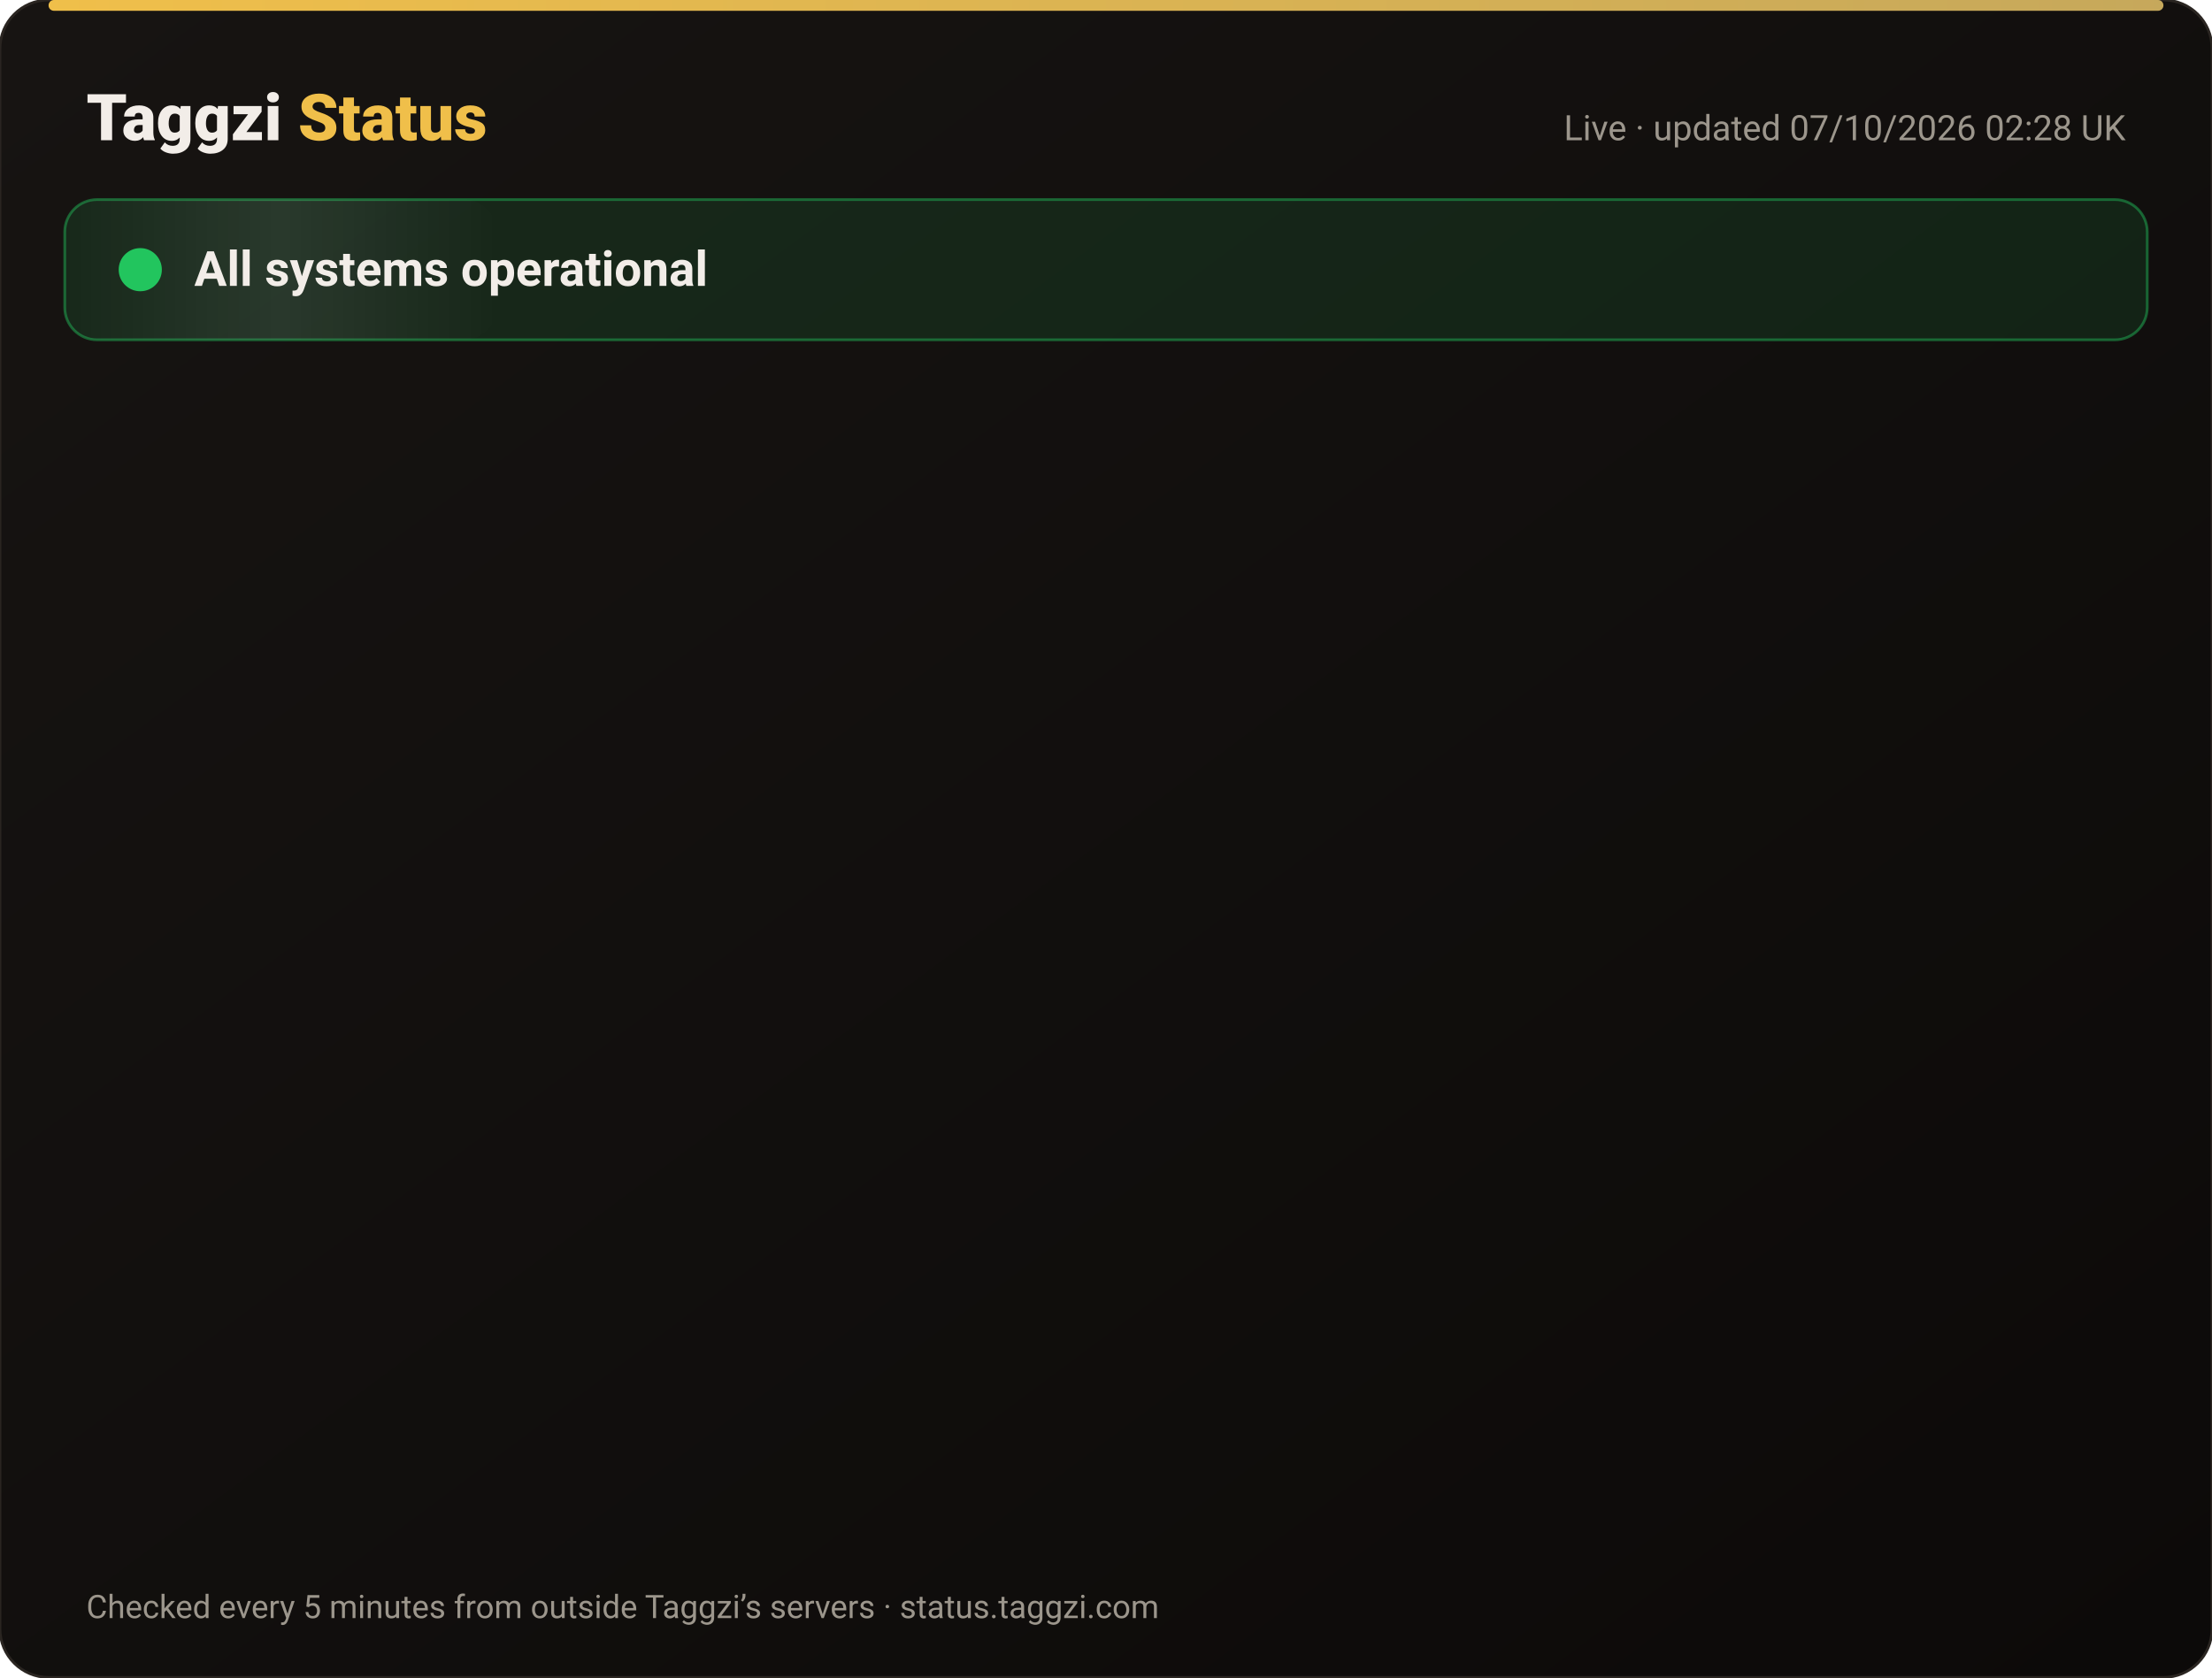
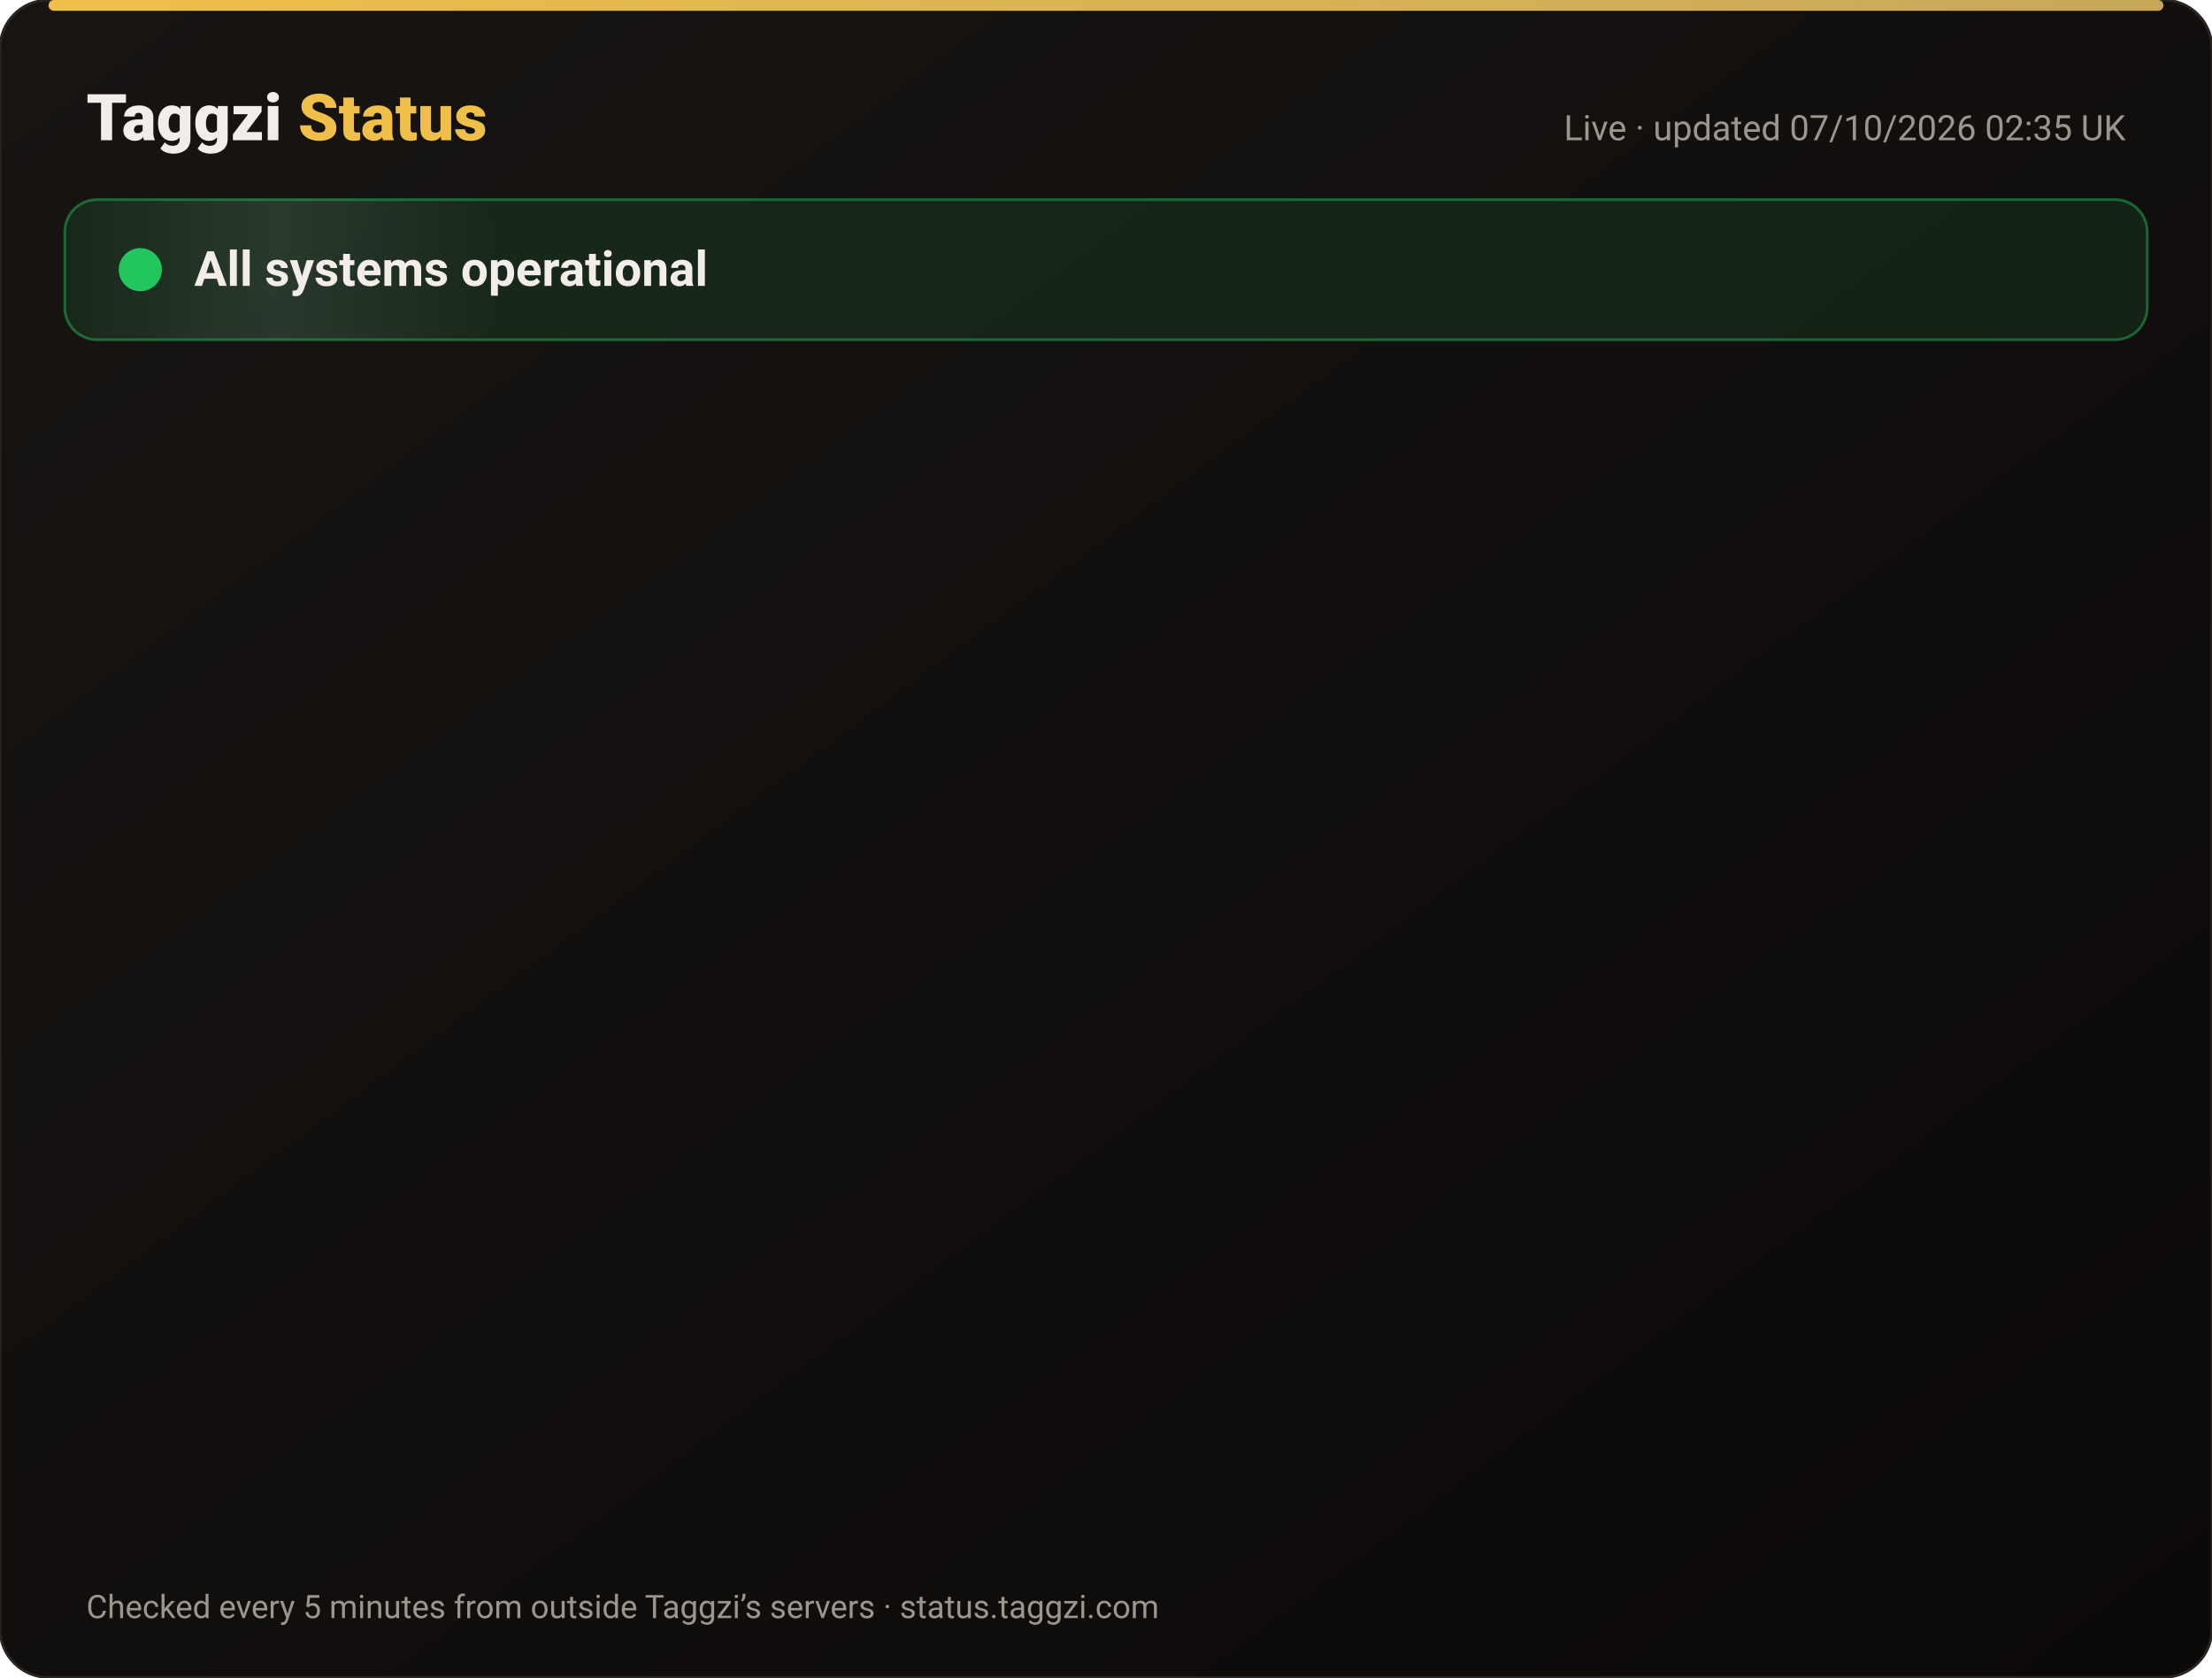
<svg xmlns="http://www.w3.org/2000/svg" width="820" height="622" viewBox="0 0 820 622" font-family="-apple-system,Segoe UI,Roboto,Helvetica,Arial,sans-serif">
  <defs>
    <linearGradient id="bg" x1="0" y1="0" x2="1" y2="1">
      <stop offset="0" stop-color="#171412" />
      <stop offset="1" stop-color="#0C0A09" />
    </linearGradient>
    <linearGradient id="gold" x1="0" x2="1">
      <stop offset="0" stop-color="#F0BF4A" />
      <stop offset="1" stop-color="#c6a85b" />
    </linearGradient>
    <linearGradient id="shine" x1="0" x2="1">
      <stop offset="0" stop-color="#fff" stop-opacity="0" />
      <stop offset=".5" stop-color="#fff" stop-opacity=".08" />
      <stop offset="1" stop-color="#fff" stop-opacity="0" />
    </linearGradient>
  </defs>
  <rect width="820" height="622" rx="18" fill="url(#bg)" stroke="#2a2521" />
  <rect x="18" y="0" width="784" height="4" rx="2" fill="url(#gold)" />
  <text x="32" y="52" font-size="24" font-weight="800" fill="#F2EDE8">Taggzi <tspan fill="#F0BF4A">Status</tspan>
  </text>
-   <text x="788" y="52" font-size="13" fill="#9C968C" text-anchor="end">Live · updated 07/10/2026 02:28 UK</text>
+   <text x="788" y="52" font-size="13" fill="#9C968C" text-anchor="end">Live · updated 07/10/2026 02:35 UK</text>
  <rect x="24" y="74" width="772" height="52" rx="12" fill="#22c55e" fill-opacity=".12" stroke="#22c55e" stroke-opacity=".45" />
  <rect x="24" y="74" width="160" height="52" rx="12" fill="url(#shine)">
    <animate attributeName="x" from="-160" to="820" dur="4s" repeatCount="indefinite" />
  </rect>
  <circle cx="52" cy="100" r="7" fill="#22c55e" />
  <circle cx="52" cy="100" r="7" fill="none" stroke="#22c55e" stroke-width="2">
    <animate attributeName="r" values="7;15;7" dur="2s" repeatCount="indefinite" />
    <animate attributeName="opacity" values=".9;0;.9" dur="2s" repeatCount="indefinite" />
  </circle>
  <text x="72" y="106" font-size="18" font-weight="700" fill="#F2EDE8">All systems operational</text>
  <g opacity="0">
    <animate attributeName="opacity" from="0" to="1" begin="0.00s" dur=".6s" fill="freeze" />
    <line x1="32" y1="188" x2="788" y2="188" stroke="#2a2521" />
    <circle cx="44" cy="166" r="6" fill="#22c55e">
      <animate attributeName="opacity" values="1;.45;1" dur="2.4s" begin="0.00s" repeatCount="indefinite" />
    </circle>
    <text x="62" y="171" font-size="15" font-weight="650" fill="#F2EDE8">Website</text>
    <text x="630" y="171" font-size="13" fill="#9C968C" text-anchor="end">100.00% uptime</text>
    <rect x="648" y="154" width="140" height="24" rx="12" fill="#22c55e" fill-opacity=".14" stroke="#22c55e" stroke-opacity=".5" />
    <text x="718" y="171" font-size="12" font-weight="700" fill="#22c55e" text-anchor="middle">Operational</text>
  </g>
  <g opacity="0">
    <animate attributeName="opacity" from="0" to="1" begin="0.15s" dur=".6s" fill="freeze" />
    <line x1="32" y1="234" x2="788" y2="234" stroke="#2a2521" />
    <circle cx="44" cy="212" r="6" fill="#22c55e">
      <animate attributeName="opacity" values="1;.45;1" dur="2.4s" begin="0.15s" repeatCount="indefinite" />
    </circle>
    <text x="62" y="217" font-size="15" font-weight="650" fill="#F2EDE8">Tag scans</text>
    <text x="630" y="217" font-size="13" fill="#9C968C" text-anchor="end">100.00% uptime</text>
    <rect x="648" y="200" width="140" height="24" rx="12" fill="#22c55e" fill-opacity=".14" stroke="#22c55e" stroke-opacity=".5" />
    <text x="718" y="217" font-size="12" font-weight="700" fill="#22c55e" text-anchor="middle">Operational</text>
  </g>
  <g opacity="0">
    <animate attributeName="opacity" from="0" to="1" begin="0.30s" dur=".6s" fill="freeze" />
    <line x1="32" y1="280" x2="788" y2="280" stroke="#2a2521" />
    <circle cx="44" cy="258" r="6" fill="#22c55e">
      <animate attributeName="opacity" values="1;.45;1" dur="2.4s" begin="0.30s" repeatCount="indefinite" />
    </circle>
    <text x="62" y="263" font-size="15" font-weight="650" fill="#F2EDE8">Manual tag lookup</text>
    <text x="630" y="263" font-size="13" fill="#9C968C" text-anchor="end">100.00% uptime</text>
    <rect x="648" y="246" width="140" height="24" rx="12" fill="#22c55e" fill-opacity=".14" stroke="#22c55e" stroke-opacity=".5" />
    <text x="718" y="263" font-size="12" font-weight="700" fill="#22c55e" text-anchor="middle">Operational</text>
  </g>
  <g opacity="0">
    <animate attributeName="opacity" from="0" to="1" begin="0.45s" dur=".6s" fill="freeze" />
    <line x1="32" y1="326" x2="788" y2="326" stroke="#2a2521" />
    <circle cx="44" cy="304" r="6" fill="#22c55e">
      <animate attributeName="opacity" values="1;.45;1" dur="2.4s" begin="0.45s" repeatCount="indefinite" />
    </circle>
    <text x="62" y="309" font-size="15" font-weight="650" fill="#F2EDE8">App &amp; login</text>
    <text x="630" y="309" font-size="13" fill="#9C968C" text-anchor="end">100.00% uptime</text>
    <rect x="648" y="292" width="140" height="24" rx="12" fill="#22c55e" fill-opacity=".14" stroke="#22c55e" stroke-opacity=".5" />
    <text x="718" y="309" font-size="12" font-weight="700" fill="#22c55e" text-anchor="middle">Operational</text>
  </g>
  <g opacity="0">
    <animate attributeName="opacity" from="0" to="1" begin="0.60s" dur=".6s" fill="freeze" />
    <line x1="32" y1="372" x2="788" y2="372" stroke="#2a2521" />
    <circle cx="44" cy="350" r="6" fill="#22c55e">
      <animate attributeName="opacity" values="1;.45;1" dur="2.4s" begin="0.60s" repeatCount="indefinite" />
    </circle>
    <text x="62" y="355" font-size="15" font-weight="650" fill="#F2EDE8">Community alerts</text>
    <text x="630" y="355" font-size="13" fill="#9C968C" text-anchor="end">100.00% uptime</text>
    <rect x="648" y="338" width="140" height="24" rx="12" fill="#22c55e" fill-opacity=".14" stroke="#22c55e" stroke-opacity=".5" />
    <text x="718" y="355" font-size="12" font-weight="700" fill="#22c55e" text-anchor="middle">Operational</text>
  </g>
  <g opacity="0">
    <animate attributeName="opacity" from="0" to="1" begin="0.75s" dur=".6s" fill="freeze" />
    <line x1="32" y1="418" x2="788" y2="418" stroke="#2a2521" />
    <circle cx="44" cy="396" r="6" fill="#22c55e">
      <animate attributeName="opacity" values="1;.45;1" dur="2.4s" begin="0.75s" repeatCount="indefinite" />
    </circle>
    <text x="62" y="401" font-size="15" font-weight="650" fill="#F2EDE8">Private calling</text>
    <text x="630" y="401" font-size="13" fill="#9C968C" text-anchor="end">100.00% uptime</text>
    <rect x="648" y="384" width="140" height="24" rx="12" fill="#22c55e" fill-opacity=".14" stroke="#22c55e" stroke-opacity=".5" />
    <text x="718" y="401" font-size="12" font-weight="700" fill="#22c55e" text-anchor="middle">Operational</text>
  </g>
  <g opacity="0">
    <animate attributeName="opacity" from="0" to="1" begin="0.90s" dur=".6s" fill="freeze" />
    <line x1="32" y1="464" x2="788" y2="464" stroke="#2a2521" />
    <circle cx="44" cy="442" r="6" fill="#22c55e">
      <animate attributeName="opacity" values="1;.45;1" dur="2.4s" begin="0.90s" repeatCount="indefinite" />
    </circle>
    <text x="62" y="447" font-size="15" font-weight="650" fill="#F2EDE8">Payments</text>
    <text x="630" y="447" font-size="13" fill="#9C968C" text-anchor="end">100.00% uptime</text>
    <rect x="648" y="430" width="140" height="24" rx="12" fill="#22c55e" fill-opacity=".14" stroke="#22c55e" stroke-opacity=".5" />
    <text x="718" y="447" font-size="12" font-weight="700" fill="#22c55e" text-anchor="middle">Operational</text>
  </g>
  <g opacity="0">
    <animate attributeName="opacity" from="0" to="1" begin="1.05s" dur=".6s" fill="freeze" />
    <line x1="32" y1="510" x2="788" y2="510" stroke="#2a2521" />
    <circle cx="44" cy="488" r="6" fill="#22c55e">
      <animate attributeName="opacity" values="1;.45;1" dur="2.4s" begin="1.05s" repeatCount="indefinite" />
    </circle>
    <text x="62" y="493" font-size="15" font-weight="650" fill="#F2EDE8">Email &amp; support</text>
    <text x="630" y="493" font-size="13" fill="#9C968C" text-anchor="end">100.00% uptime</text>
    <rect x="648" y="476" width="140" height="24" rx="12" fill="#22c55e" fill-opacity=".14" stroke="#22c55e" stroke-opacity=".5" />
    <text x="718" y="493" font-size="12" font-weight="700" fill="#22c55e" text-anchor="middle">Operational</text>
  </g>
  <g opacity="0">
    <animate attributeName="opacity" from="0" to="1" begin="1.20s" dur=".6s" fill="freeze" />
    <line x1="32" y1="556" x2="788" y2="556" stroke="#2a2521" />
    <circle cx="44" cy="534" r="6" fill="#22c55e">
      <animate attributeName="opacity" values="1;.45;1" dur="2.4s" begin="1.20s" repeatCount="indefinite" />
    </circle>
    <text x="62" y="539" font-size="15" font-weight="650" fill="#F2EDE8">Secure connection (SSL)</text>
    <text x="630" y="539" font-size="13" fill="#9C968C" text-anchor="end">100.00% uptime</text>
    <rect x="648" y="522" width="140" height="24" rx="12" fill="#22c55e" fill-opacity=".14" stroke="#22c55e" stroke-opacity=".5" />
    <text x="718" y="539" font-size="12" font-weight="700" fill="#22c55e" text-anchor="middle">Operational</text>
  </g>
  <text x="32" y="600" font-size="12" fill="#9C968C">Checked every 5 minutes from outside Taggzi’s servers · status.taggzi.com</text>
</svg>
